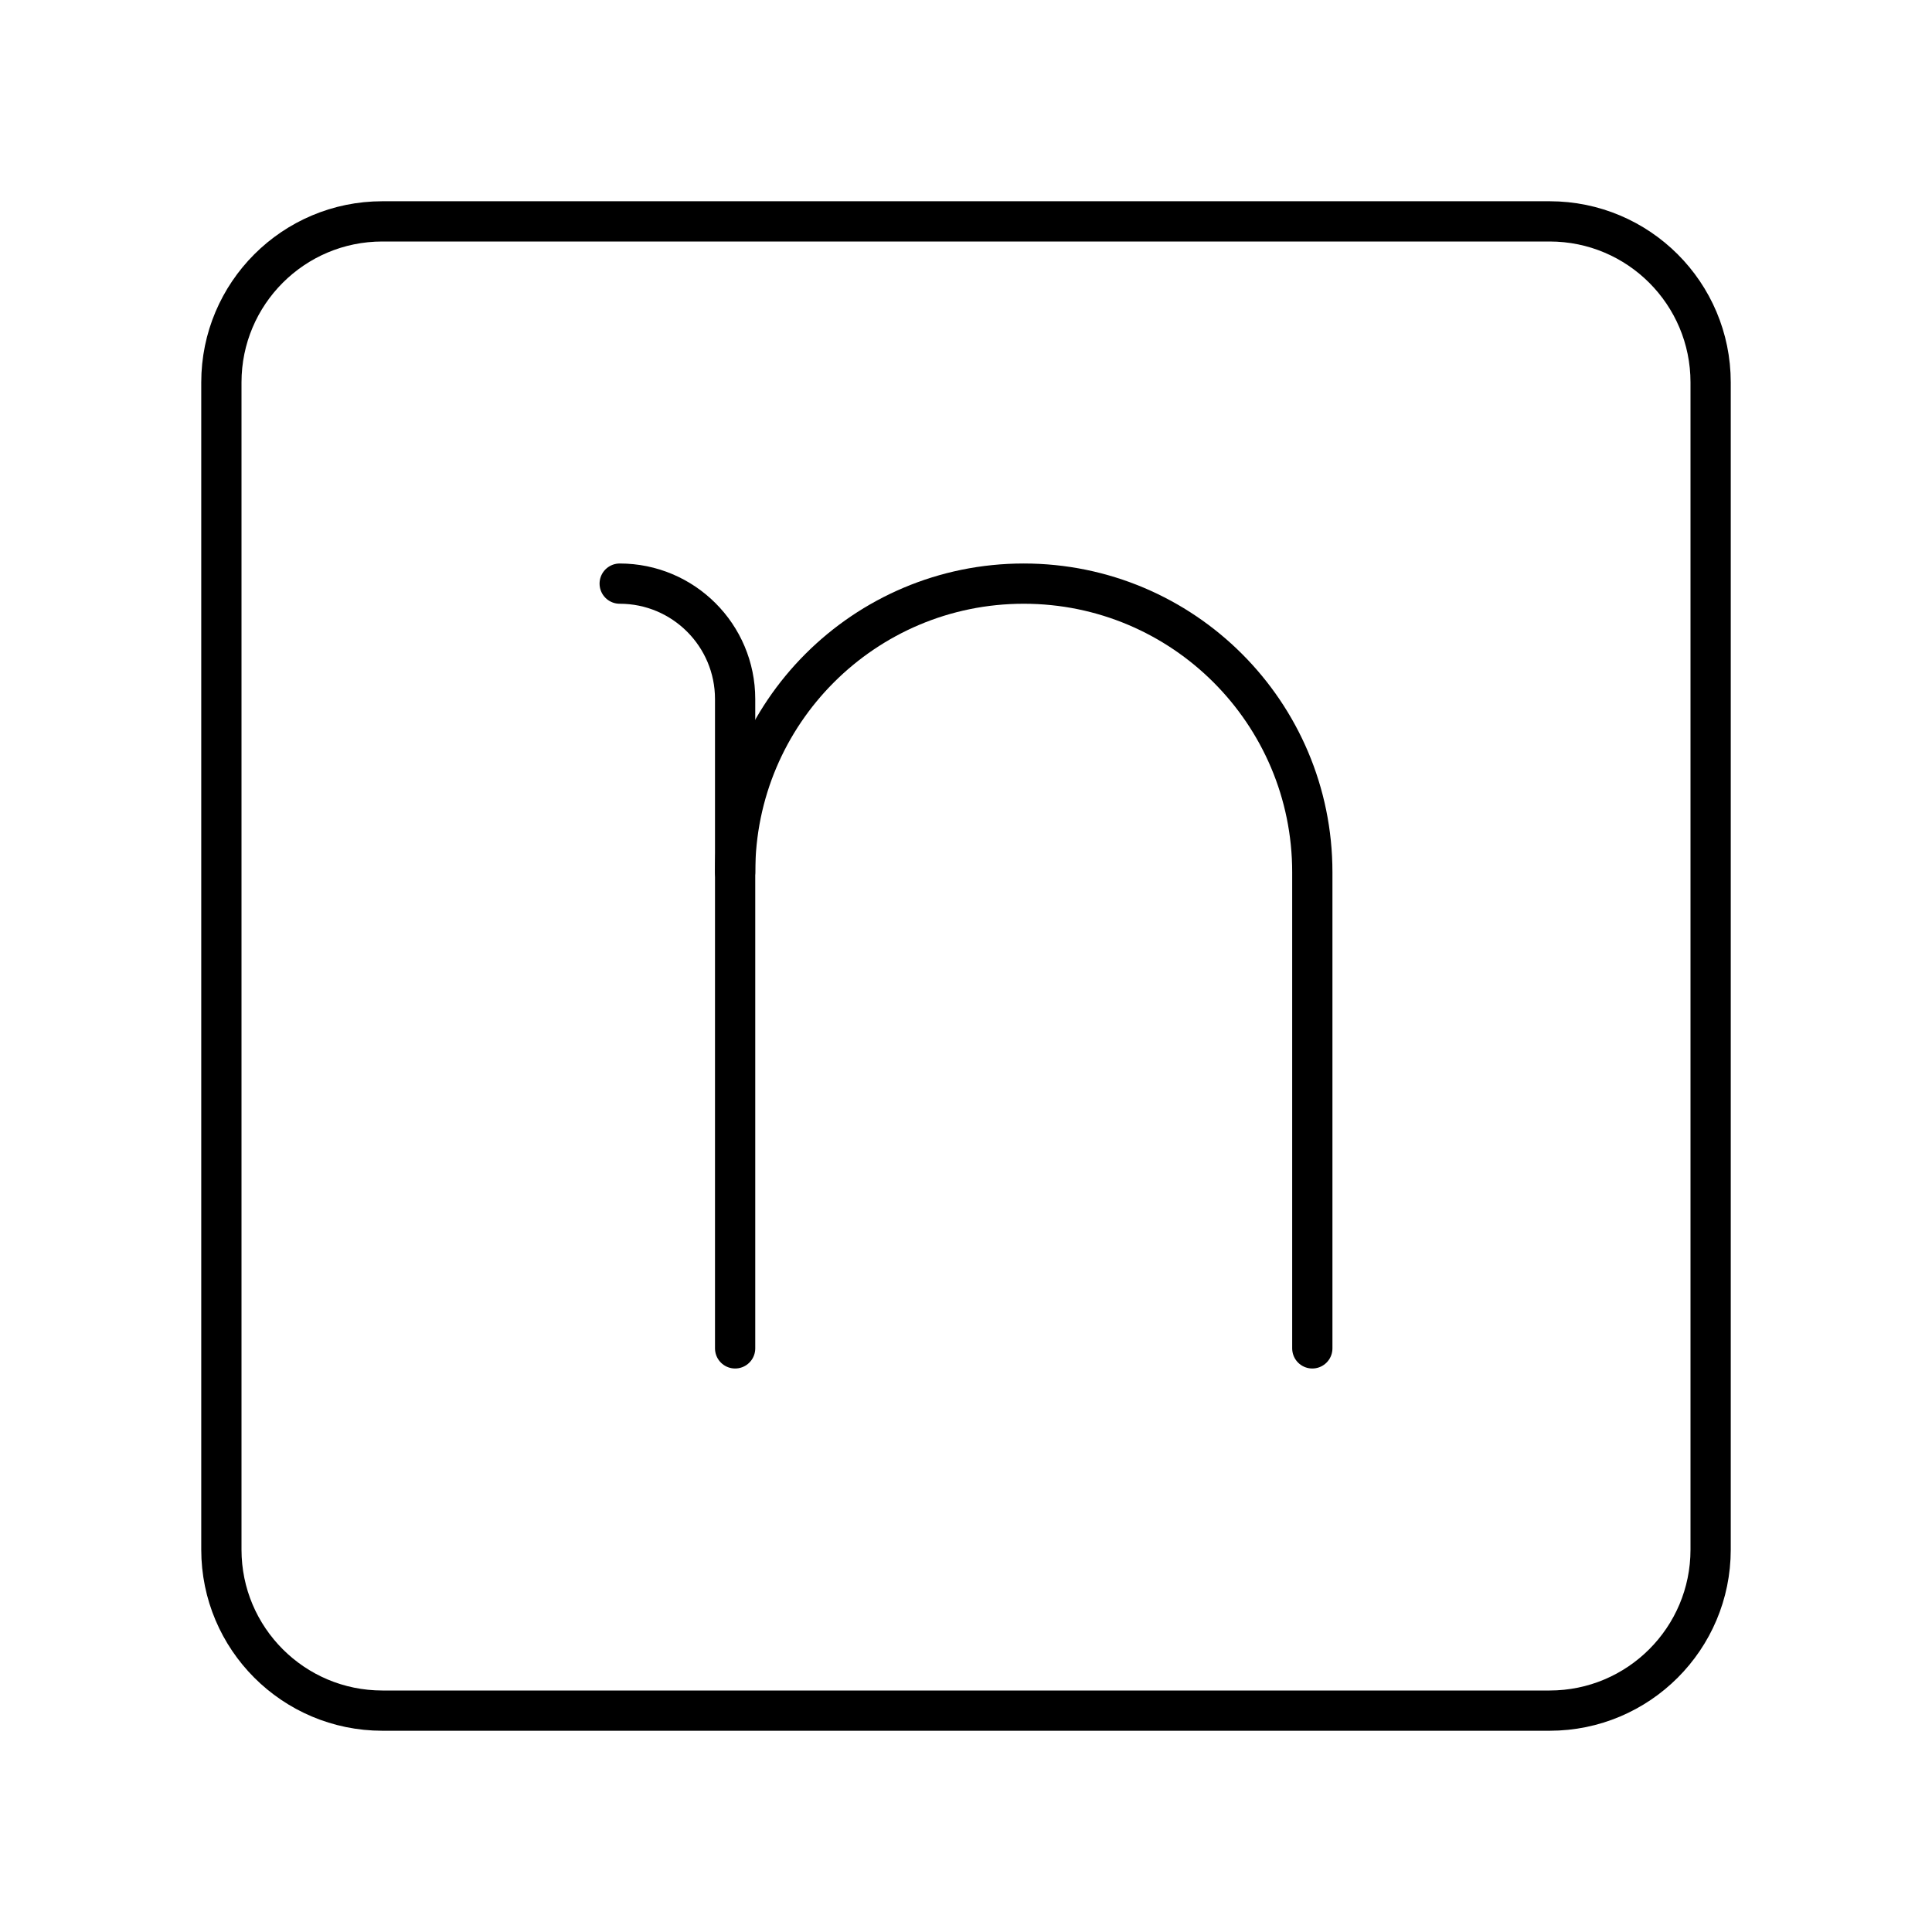
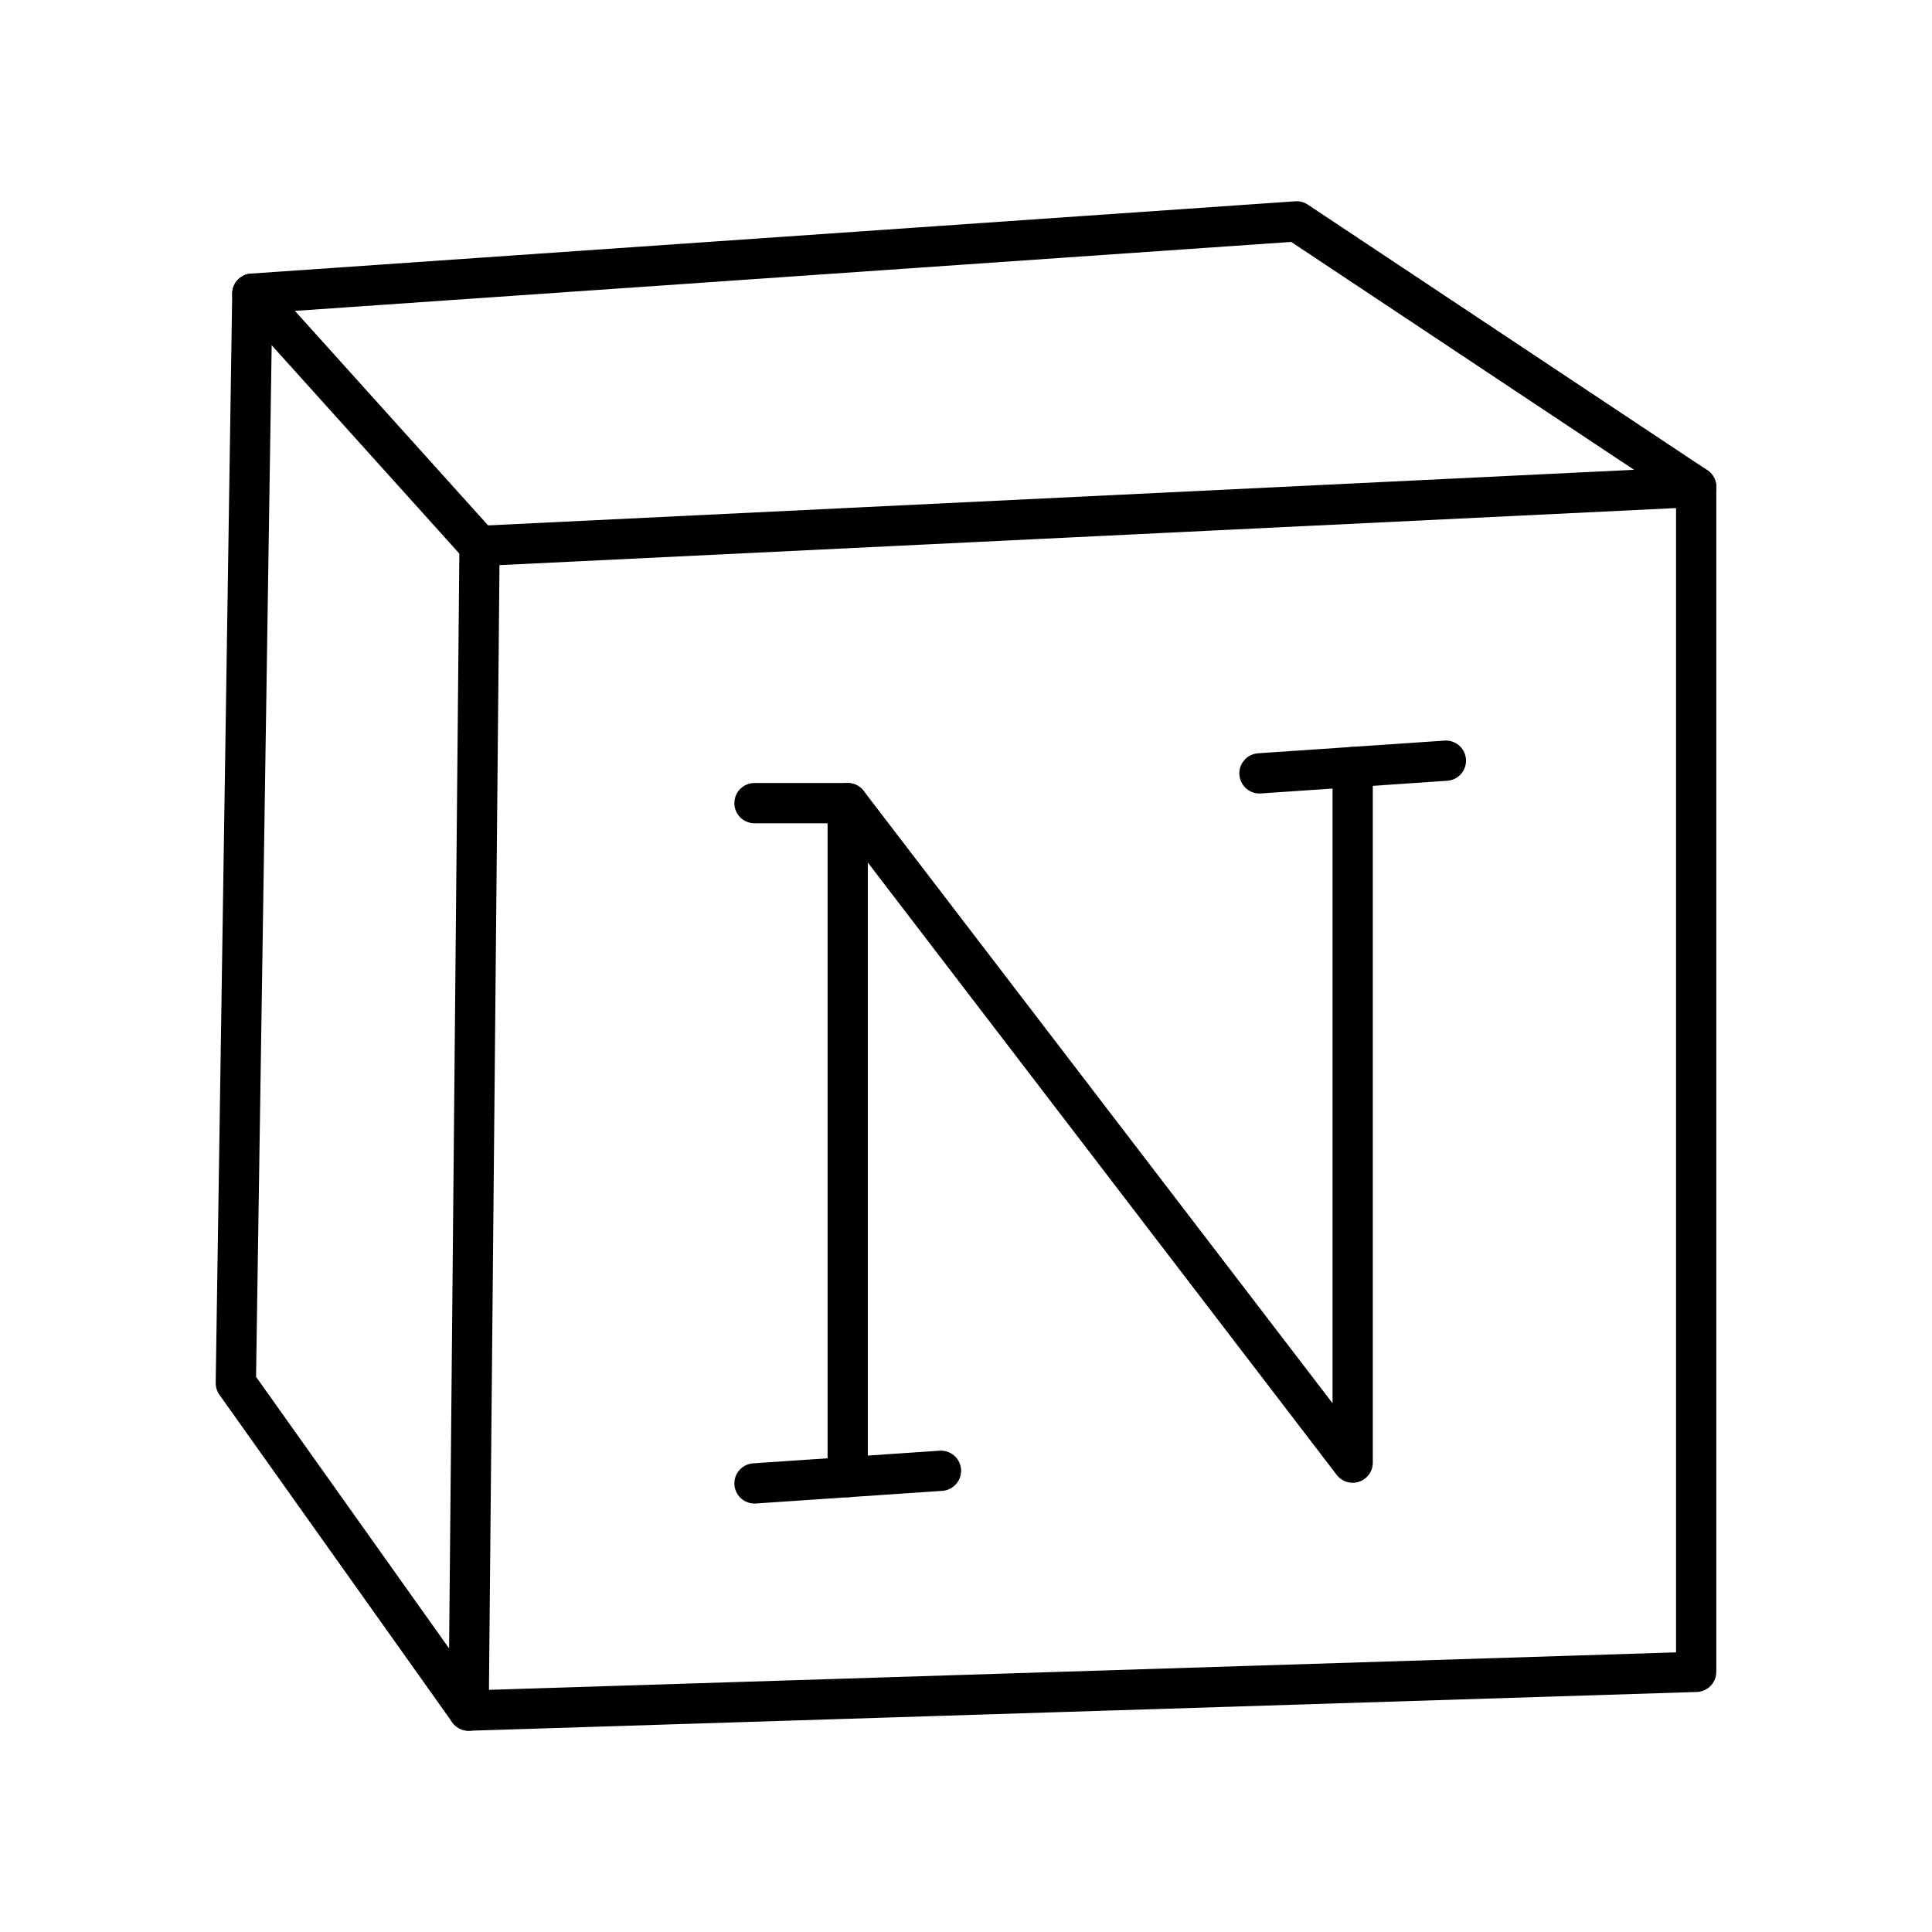
- <svg xmlns="http://www.w3.org/2000/svg" id="a" viewBox="0 0 48 48">
+ <svg xmlns="http://www.w3.org/2000/svg" viewBox="0 0 48 48">
  <defs>
-     <style>.c{fill:none;stroke:#000;stroke-linecap:round;stroke-linejoin:round;}</style>
+     <style>.a{fill:none;stroke:#000;stroke-linecap:round;stroke-linejoin:round;}</style>
  </defs>
-   <path class="c" d="M38.5,5.5H9.5c-2.209,0-4,1.791-4,4v29c0,2.209,1.791,4,4,4h29c2.209,0,4-1.791,4-4V9.5c0-2.209-1.791-4-4-4Z" />
-   <path class="c" d="M18.264,21.67c0-3.96,3.21-7.17,7.17-7.17h0c3.96,0,7.17,3.21,7.17,7.17v11.83" />
-   <path class="c" d="M15.396,14.5c1.584,0,2.868,1.284,2.868,2.868v16.132" />
+   <polygon class="a" points="42.141 41.537 11.643 42.5 11.914 13.564 42.141 12.098 42.141 41.537" />
+   <polyline class="a" points="42.141 12.098 32.215 5.5 6.269 7.296 11.914 13.564" />
+   <polyline class="a" points="11.643 42.5 5.859 34.363 6.269 7.296" />
+   <polyline class="a" points="21.061 36.698 21.061 19.954 33.607 36.339 33.607 19.057" />
+   <line class="a" x1="18.745" y1="36.855" x2="23.378" y2="36.541" />
+   <line class="a" x1="18.745" y1="19.954" x2="21.061" y2="19.954" />
+   <line class="a" x1="31.291" y1="19.214" x2="35.923" y2="18.899" />
</svg>
